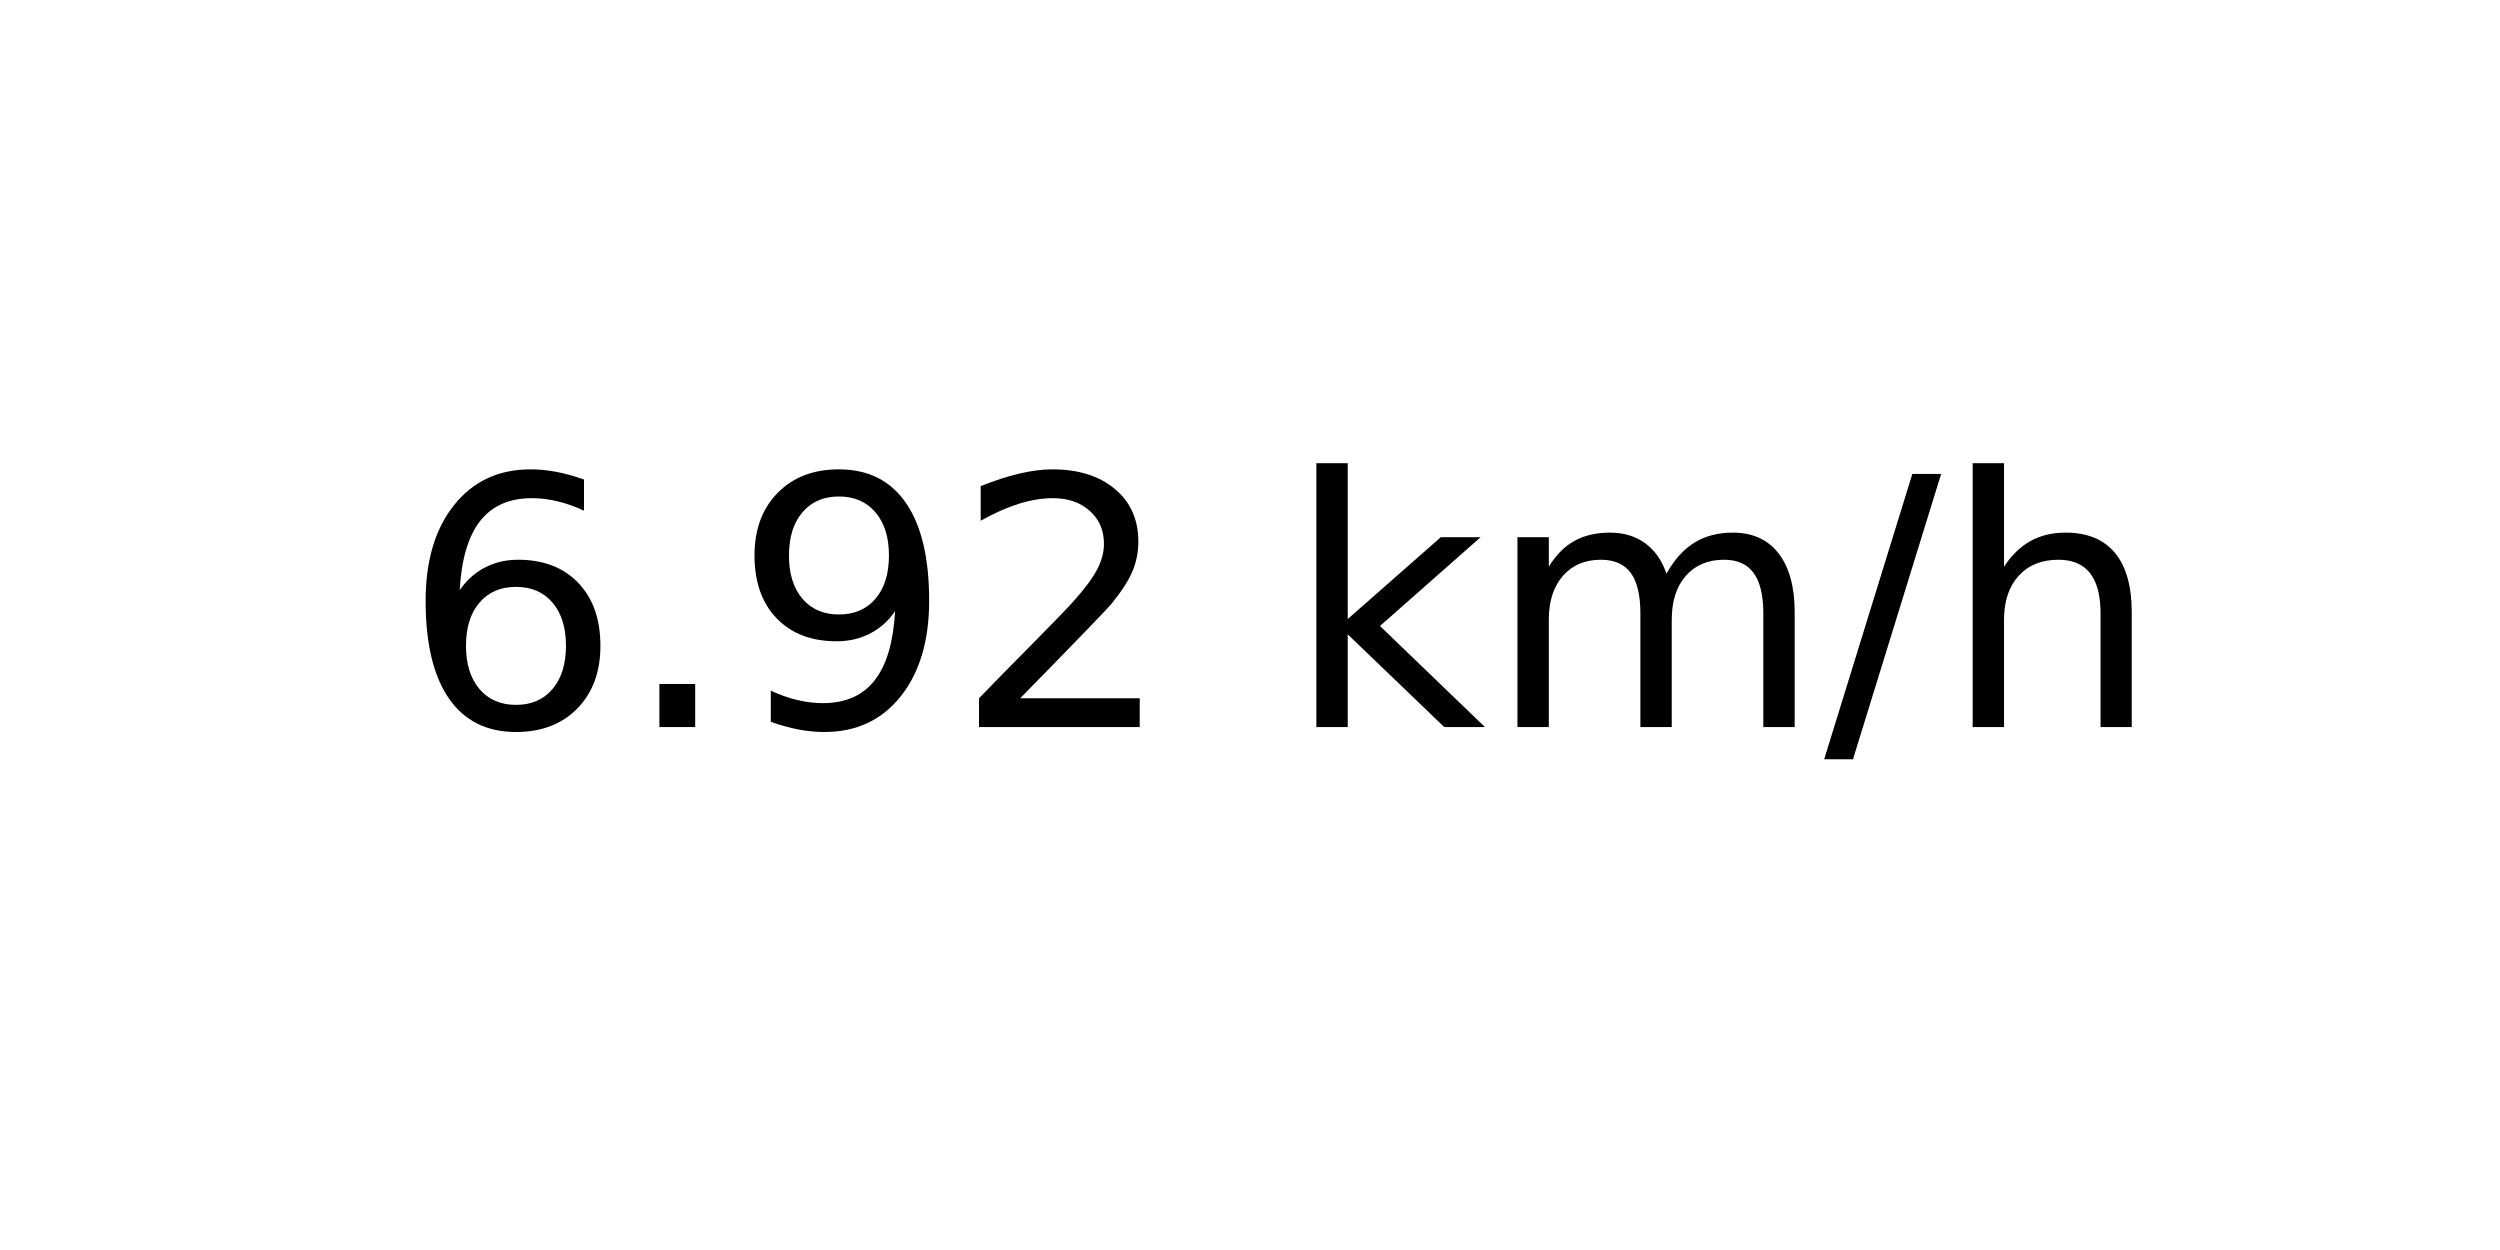
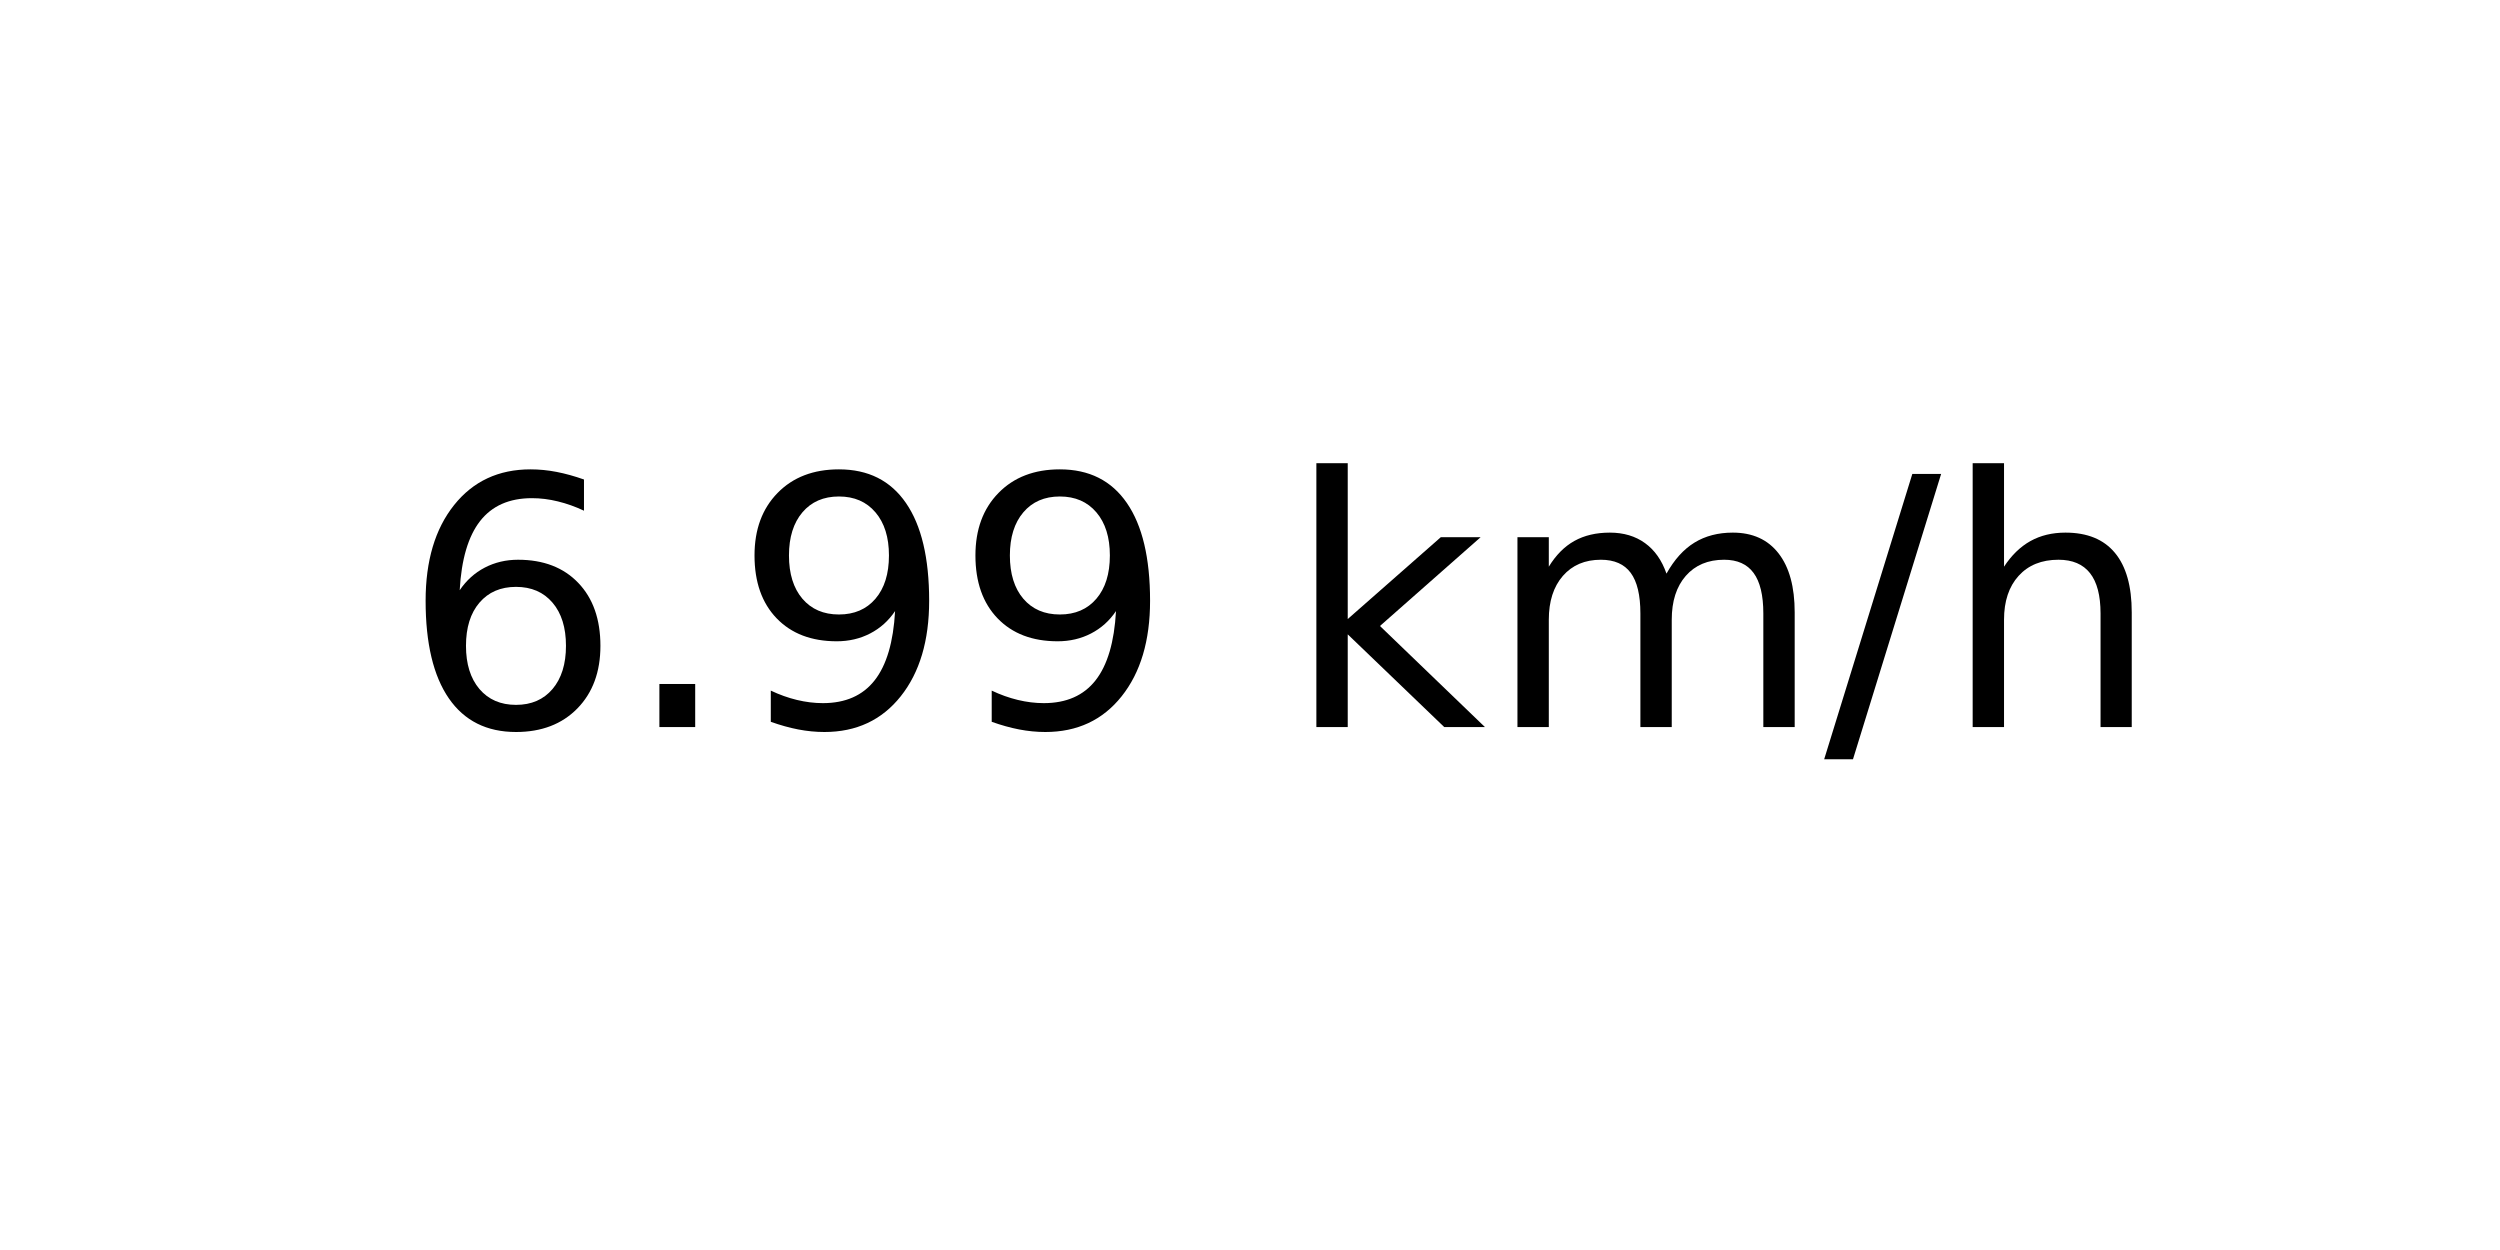
<svg xmlns="http://www.w3.org/2000/svg" xmlns:xlink="http://www.w3.org/1999/xlink" width="72pt" height="36pt" viewBox="0 0 72 36" version="1.1">
  <defs>
    <style type="text/css">*{stroke-linejoin: round; stroke-linecap: butt}</style>
  </defs>
  <g id="figure_1">
    <g id="axes_1">
      <g id="text_1">
        <g transform="translate(11.55937 20.93937) scale(0.1 -0.1)">
          <defs>
            <path id="DejaVuSans-36" d="M 2113 2584  Q 1688 2584 1439 2293  Q 1191 2003 1191 1497  Q 1191 994 1439 701  Q 1688 409 2113 409  Q 2538 409 2786 701  Q 3034 994 3034 1497  Q 3034 2003 2786 2293  Q 2538 2584 2113 2584  z M 3366 4563  L 3366 3988  Q 3128 4100 2886 4159  Q 2644 4219 2406 4219  Q 1781 4219 1451 3797  Q 1122 3375 1075 2522  Q 1259 2794 1537 2939  Q 1816 3084 2150 3084  Q 2853 3084 3261 2657  Q 3669 2231 3669 1497  Q 3669 778 3244 343  Q 2819 -91 2113 -91  Q 1303 -91 875 529  Q 447 1150 447 2328  Q 447 3434 972 4092  Q 1497 4750 2381 4750  Q 2619 4750 2861 4703  Q 3103 4656 3366 4563  z " transform="scale(0.015625)" />
            <path id="DejaVuSans-2e" d="M 684 794  L 1344 794  L 1344 0  L 684 0  L 684 794  z " transform="scale(0.015625)" />
            <path id="DejaVuSans-39" d="M 703 97  L 703 672  Q 941 559 1184 500  Q 1428 441 1663 441  Q 2288 441 2617 861  Q 2947 1281 2994 2138  Q 2813 1869 2534 1725  Q 2256 1581 1919 1581  Q 1219 1581 811 2004  Q 403 2428 403 3163  Q 403 3881 828 4315  Q 1253 4750 1959 4750  Q 2769 4750 3195 4129  Q 3622 3509 3622 2328  Q 3622 1225 3098 567  Q 2575 -91 1691 -91  Q 1453 -91 1209 -44  Q 966 3 703 97  z M 1959 2075  Q 2384 2075 2632 2365  Q 2881 2656 2881 3163  Q 2881 3666 2632 3958  Q 2384 4250 1959 4250  Q 1534 4250 1286 3958  Q 1038 3666 1038 3163  Q 1038 2656 1286 2365  Q 1534 2075 1959 2075  z " transform="scale(0.015625)" />
-             <path id="DejaVuSans-32" d="M 1228 531  L 3431 531  L 3431 0  L 469 0  L 469 531  Q 828 903 1448 1529  Q 2069 2156 2228 2338  Q 2531 2678 2651 2914  Q 2772 3150 2772 3378  Q 2772 3750 2511 3984  Q 2250 4219 1831 4219  Q 1534 4219 1204 4116  Q 875 4013 500 3803  L 500 4441  Q 881 4594 1212 4672  Q 1544 4750 1819 4750  Q 2544 4750 2975 4387  Q 3406 4025 3406 3419  Q 3406 3131 3298 2873  Q 3191 2616 2906 2266  Q 2828 2175 2409 1742  Q 1991 1309 1228 531  z " transform="scale(0.015625)" />
            <path id="DejaVuSans-20" transform="scale(0.015625)" />
            <path id="DejaVuSans-6b" d="M 581 4863  L 1159 4863  L 1159 1991  L 2875 3500  L 3609 3500  L 1753 1863  L 3688 0  L 2938 0  L 1159 1709  L 1159 0  L 581 0  L 581 4863  z " transform="scale(0.015625)" />
            <path id="DejaVuSans-6d" d="M 3328 2828  Q 3544 3216 3844 3400  Q 4144 3584 4550 3584  Q 5097 3584 5394 3201  Q 5691 2819 5691 2113  L 5691 0  L 5113 0  L 5113 2094  Q 5113 2597 4934 2840  Q 4756 3084 4391 3084  Q 3944 3084 3684 2787  Q 3425 2491 3425 1978  L 3425 0  L 2847 0  L 2847 2094  Q 2847 2600 2669 2842  Q 2491 3084 2119 3084  Q 1678 3084 1418 2786  Q 1159 2488 1159 1978  L 1159 0  L 581 0  L 581 3500  L 1159 3500  L 1159 2956  Q 1356 3278 1631 3431  Q 1906 3584 2284 3584  Q 2666 3584 2933 3390  Q 3200 3197 3328 2828  z " transform="scale(0.015625)" />
            <path id="DejaVuSans-2f" d="M 1625 4666  L 2156 4666  L 531 -594  L 0 -594  L 1625 4666  z " transform="scale(0.015625)" />
            <path id="DejaVuSans-68" d="M 3513 2113  L 3513 0  L 2938 0  L 2938 2094  Q 2938 2591 2744 2837  Q 2550 3084 2163 3084  Q 1697 3084 1428 2787  Q 1159 2491 1159 1978  L 1159 0  L 581 0  L 581 4863  L 1159 4863  L 1159 2956  Q 1366 3272 1645 3428  Q 1925 3584 2291 3584  Q 2894 3584 3203 3211  Q 3513 2838 3513 2113  z " transform="scale(0.015625)" />
          </defs>
          <use xlink:href="#DejaVuSans-36" />
          <use xlink:href="#DejaVuSans-2e" x="63.623" />
          <use xlink:href="#DejaVuSans-39" x="95.41" />
-           <use xlink:href="#DejaVuSans-32" x="159.033" />
+           <use xlink:href="#DejaVuSans-39" x="159.033" />
          <use xlink:href="#DejaVuSans-20" x="222.656" />
          <use xlink:href="#DejaVuSans-6b" x="254.443" />
          <use xlink:href="#DejaVuSans-6d" x="312.354" />
          <use xlink:href="#DejaVuSans-2f" x="409.766" />
          <use xlink:href="#DejaVuSans-68" x="443.457" />
        </g>
      </g>
    </g>
  </g>
</svg>
